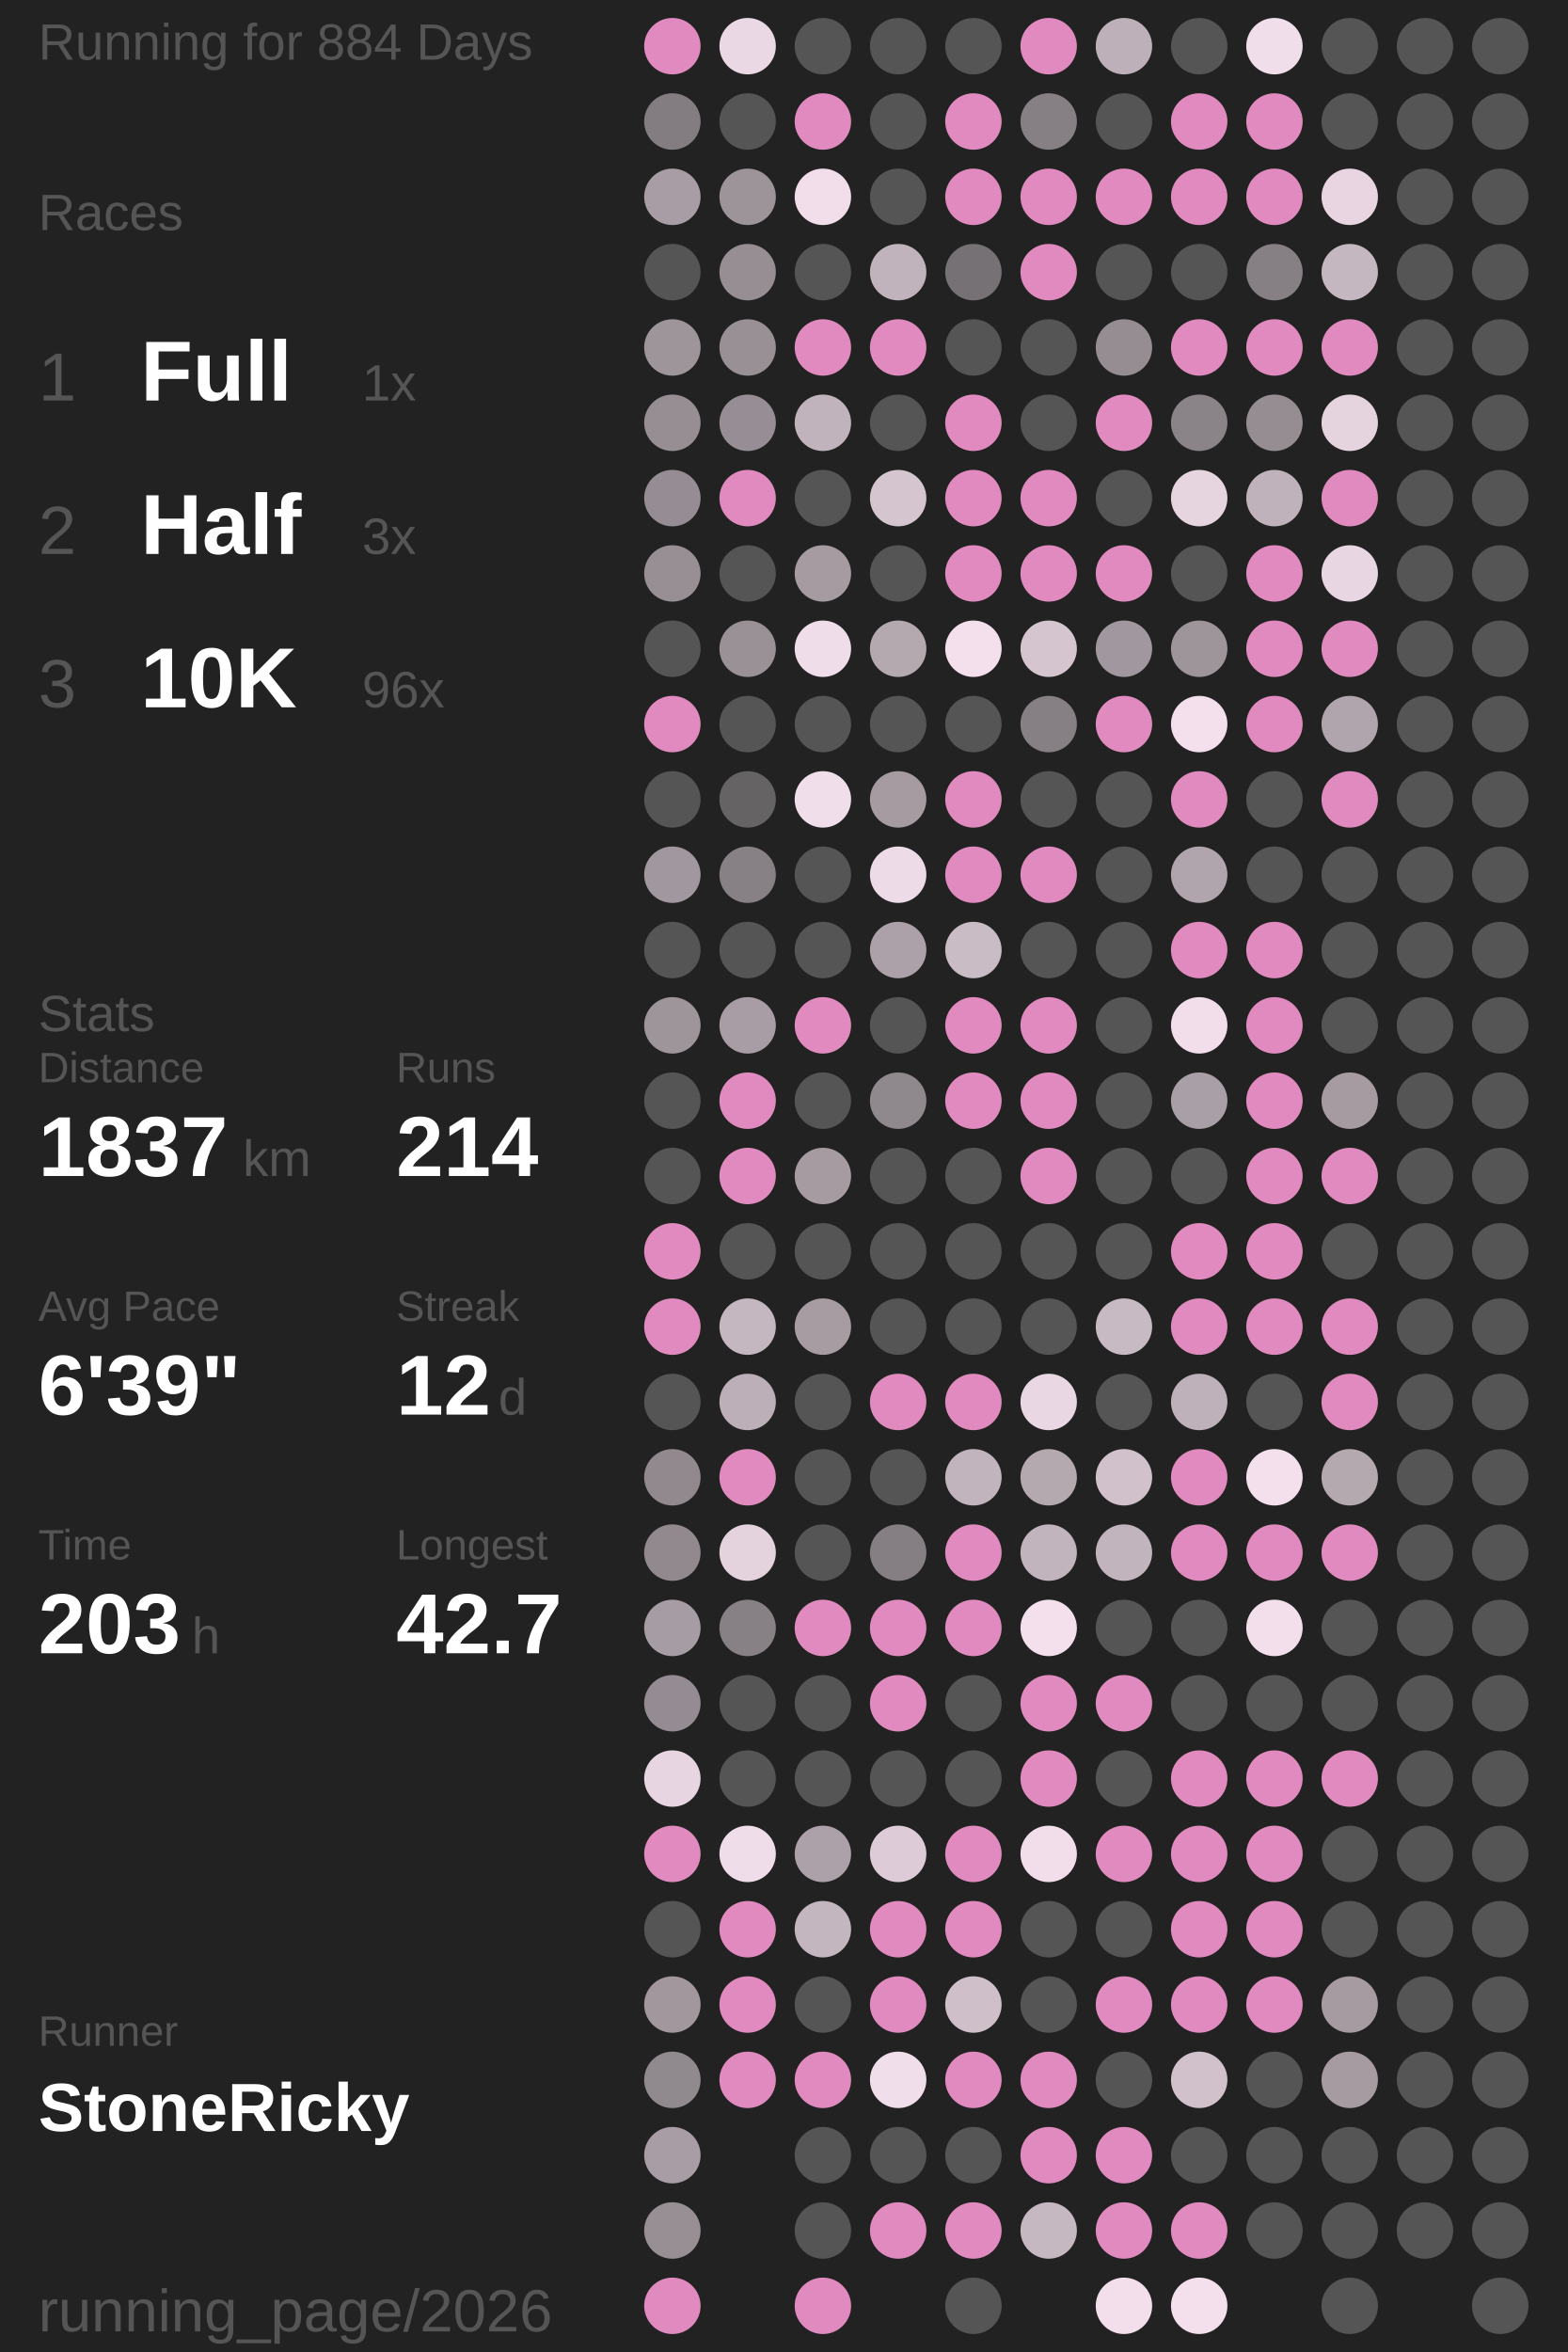
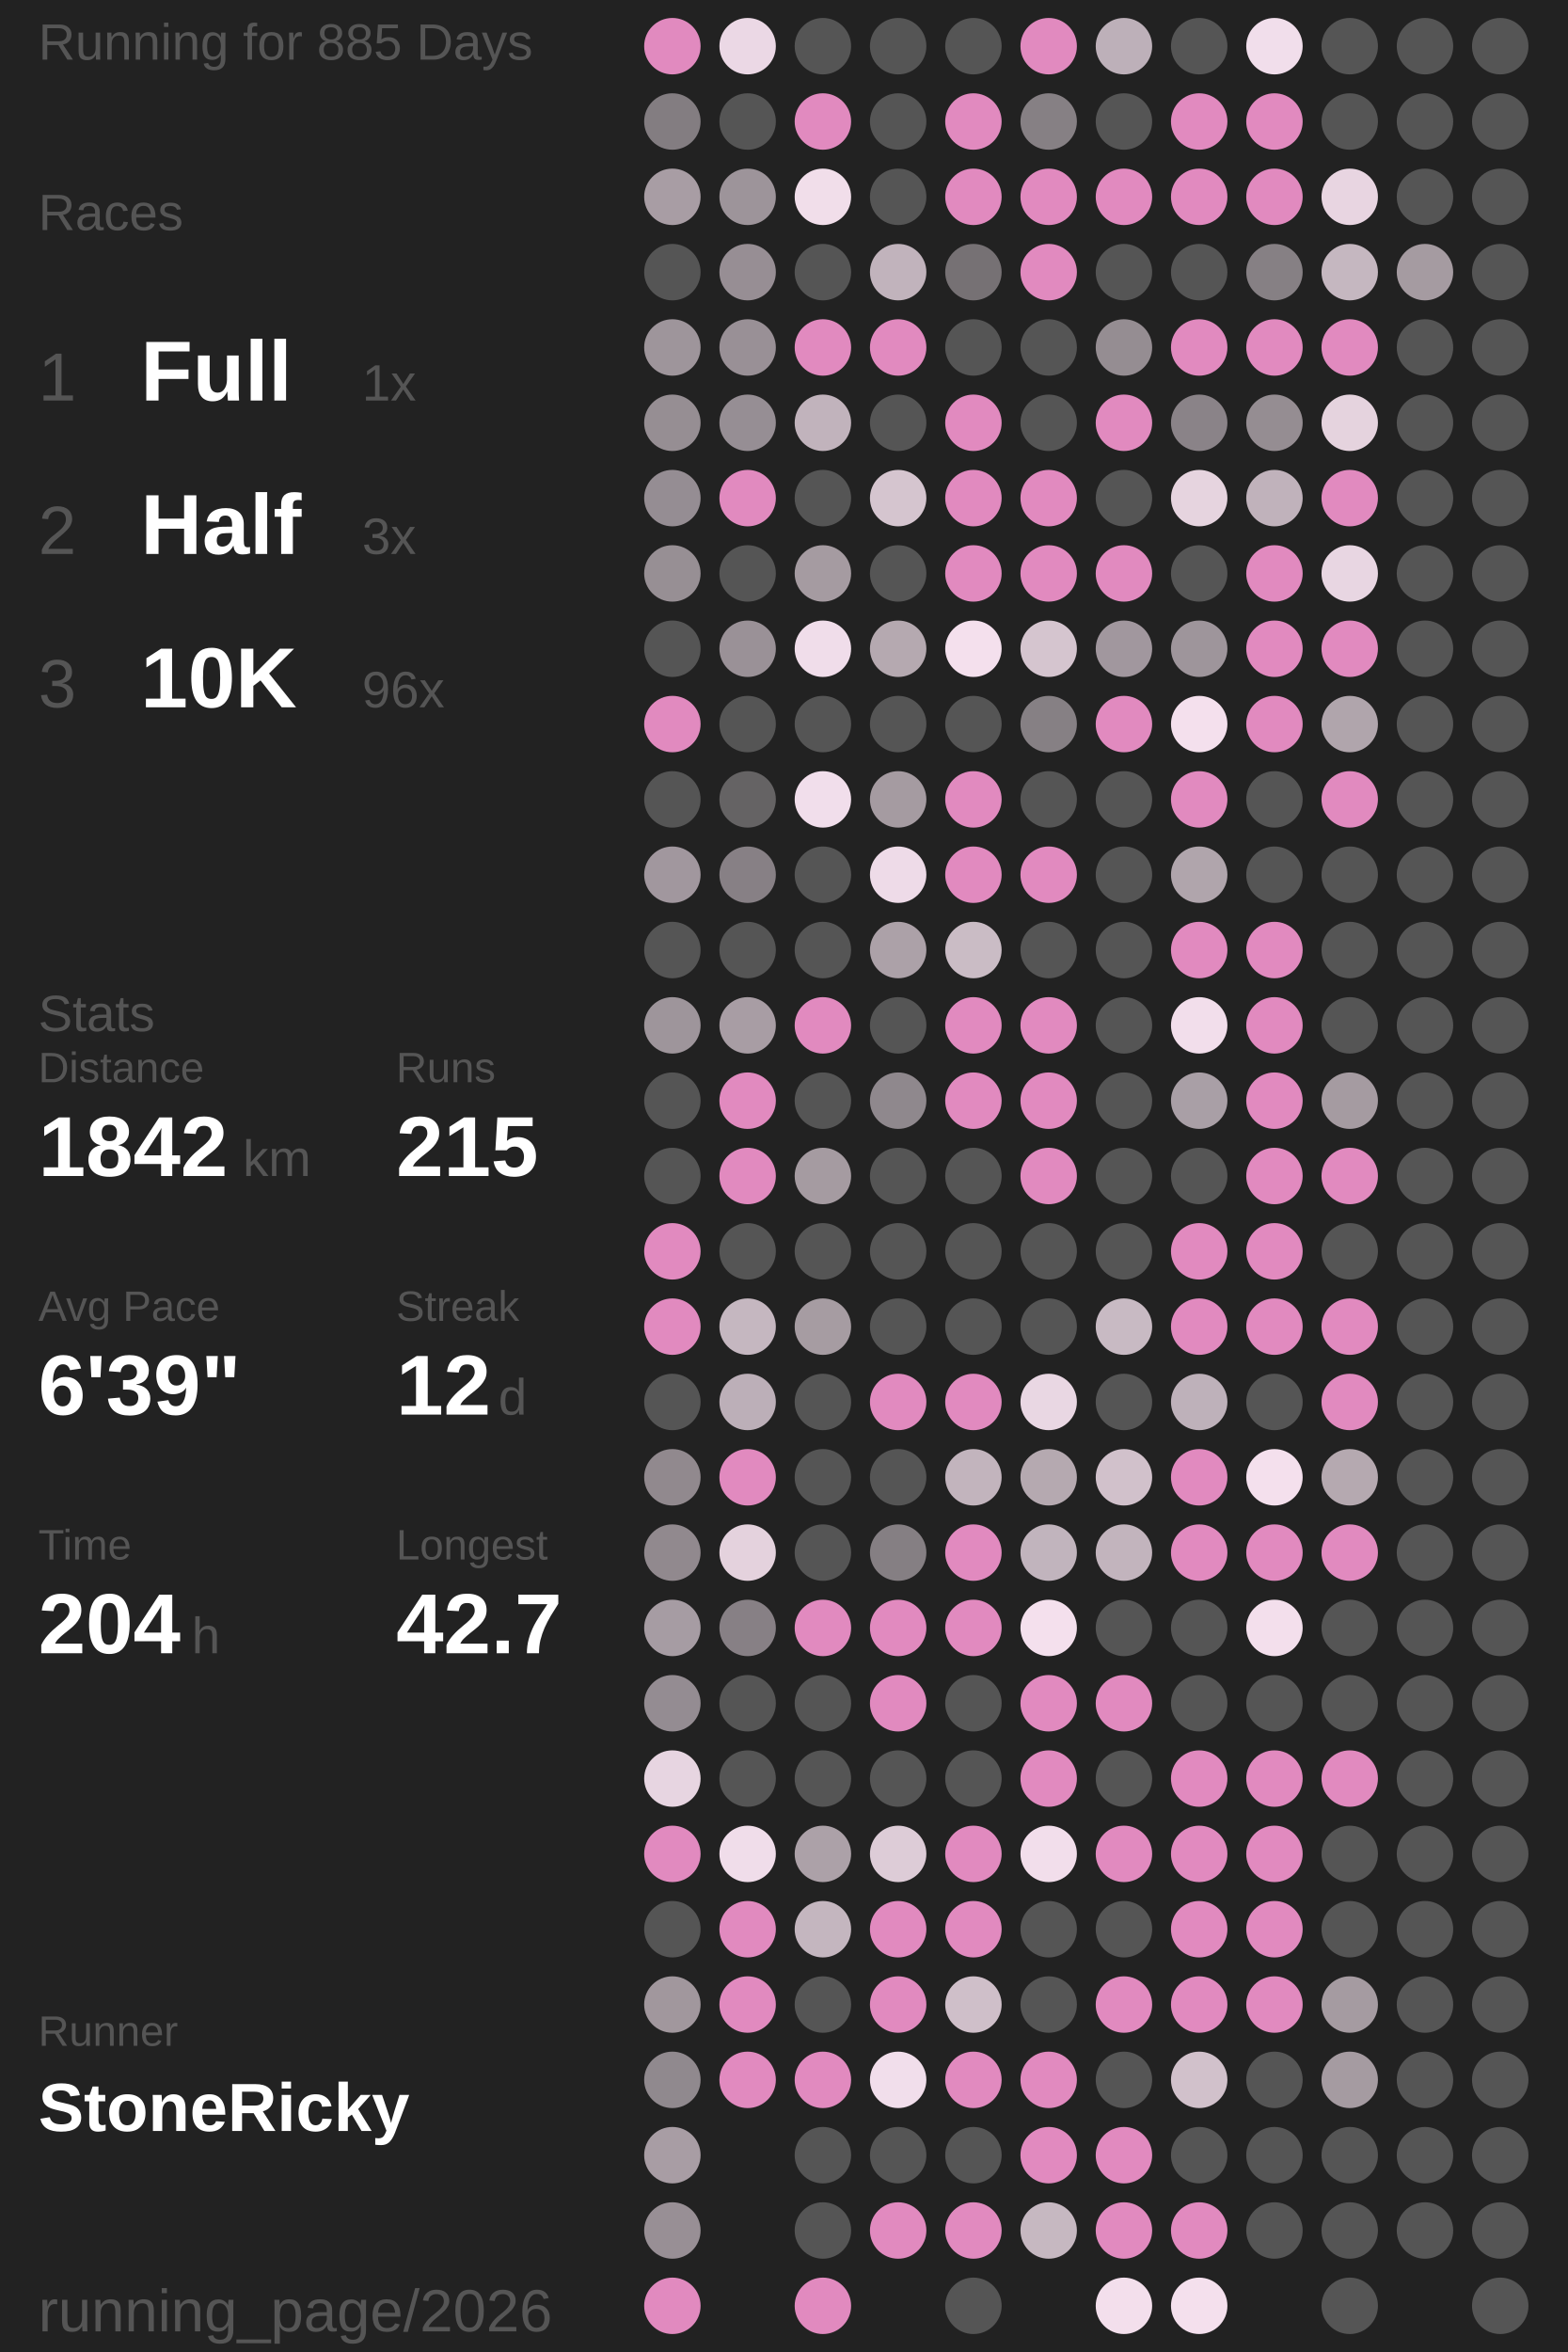
<svg xmlns="http://www.w3.org/2000/svg" baseProfile="full" height="300mm" version="1.1" viewBox="11,12,175,276" width="200mm">
  <defs />
  <rect fill="#222222" height="300" width="200" x="0" y="0" />
-   <text fill="#555555" style="font-size:6px; font-family:Arial;" x="11" y="19">Running for 884 Days</text>
+   <text fill="#555555" style="font-size:6px; font-family:Arial;" x="11" y="19">Running for 885 Days</text>
  <text fill="#555555" style="font-size:6px; font-family:Arial;" x="11" y="39">Races</text>
  <text fill="#555555" style="font-size:8px; font-family:Arial;" x="11" y="59">1</text>
  <text fill="#FFFFFF" style="font-size:10px; font-family:Arial; font-weight:bold;" x="23" y="59">Full</text>
  <text fill="#555555" style="font-size:6px; font-family:Arial;" x="49" y="59">1x</text>
  <text fill="#555555" style="font-size:8px; font-family:Arial;" x="11" y="77">2</text>
  <text fill="#FFFFFF" style="font-size:10px; font-family:Arial; font-weight:bold;" x="23" y="77">Half</text>
  <text fill="#555555" style="font-size:6px; font-family:Arial;" x="49" y="77">3x</text>
  <text fill="#555555" style="font-size:8px; font-family:Arial;" x="11" y="95">3</text>
  <text fill="#FFFFFF" style="font-size:10px; font-family:Arial; font-weight:bold;" x="23" y="95">10K</text>
  <text fill="#555555" style="font-size:6px; font-family:Arial;" x="49" y="95">96x</text>
  <text fill="#555555" style="font-size:6px; font-family:Arial;" x="11" y="133">Stats</text>
  <text fill="#555555" style="font-size:5px; font-family:Arial;" x="11" y="139">Distance</text>
-   <text fill="#FFFFFF" style="font-size:10px; font-family:Arial; font-weight:bold;" x="11" y="150">1837</text>
+   <text fill="#FFFFFF" style="font-size:10px; font-family:Arial; font-weight:bold;" x="11" y="150">1842</text>
  <text fill="#555555" style="font-size:6px; font-family:Arial;" x="35" y="150">km</text>
  <text fill="#555555" style="font-size:5px; font-family:Arial;" x="53" y="139">Runs</text>
-   <text fill="#FFFFFF" style="font-size:10px; font-family:Arial; font-weight:bold;" x="53" y="150">214</text>
+   <text fill="#FFFFFF" style="font-size:10px; font-family:Arial; font-weight:bold;" x="53" y="150">215</text>
  <text fill="#555555" style="font-size:5px; font-family:Arial;" x="11" y="167">Avg Pace</text>
  <text fill="#FFFFFF" style="font-size:10px; font-family:Arial; font-weight:bold;" x="11" y="178">6'39"</text>
  <text fill="#555555" style="font-size:5px; font-family:Arial;" x="53" y="167">Streak</text>
  <text fill="#FFFFFF" style="font-size:10px; font-family:Arial; font-weight:bold;" x="53" y="178">12</text>
  <text fill="#555555" style="font-size:6px; font-family:Arial;" x="65" y="178">d</text>
  <text fill="#555555" style="font-size:5px; font-family:Arial;" x="11" y="195">Time</text>
-   <text fill="#FFFFFF" style="font-size:10px; font-family:Arial; font-weight:bold;" x="11" y="206">203</text>
+   <text fill="#FFFFFF" style="font-size:10px; font-family:Arial; font-weight:bold;" x="11" y="206">204</text>
  <text fill="#555555" style="font-size:6px; font-family:Arial;" x="29" y="206">h</text>
  <text fill="#555555" style="font-size:5px; font-family:Arial;" x="53" y="195">Longest</text>
  <text fill="#FFFFFF" style="font-size:10px; font-family:Arial; font-weight:bold;" x="53" y="206">42.7</text>
  <text fill="#555555" style="font-size:5px; font-family:Arial;" x="11" y="252.065">Runner</text>
  <text fill="#FFFFFF" style="font-size:8px; font-family:Arial; font-weight:bold;" x="11" y="262.065">StoneRicky</text>
  <text fill="#555555" style="font-size:7px; font-family:Arial;" x="11" y="285.581">running_page/2026</text>
  <circle cx="85.417" cy="17.419" fill="#E18ABF" r="3.312" />
  <circle cx="85.417" cy="26.258" fill="#837d81" r="3.312" />
  <circle cx="85.417" cy="35.097" fill="#a89da4" r="3.312" />
  <circle cx="85.417" cy="43.935" fill="#555555" r="3.312" />
  <circle cx="85.417" cy="52.774" fill="#9e959b" r="3.312" />
  <circle cx="85.417" cy="61.613" fill="#968e93" r="3.312" />
  <circle cx="85.417" cy="70.452" fill="#958d93" r="3.312" />
  <circle cx="85.417" cy="79.29" fill="#978f94" r="3.312" />
  <circle cx="85.417" cy="88.129" fill="#555555" r="3.312" />
  <circle cx="85.417" cy="96.968" fill="#E18ABF" r="3.312" />
  <circle cx="85.417" cy="105.806" fill="#555555" r="3.312" />
  <circle cx="85.417" cy="114.645" fill="#a1979e" r="3.312" />
  <circle cx="85.417" cy="123.484" fill="#555555" r="3.312" />
  <circle cx="85.417" cy="132.323" fill="#9e959b" r="3.312" />
  <circle cx="85.417" cy="141.161" fill="#555555" r="3.312" />
  <circle cx="85.417" cy="150" fill="#555555" r="3.312" />
  <circle cx="85.417" cy="158.839" fill="#E18ABF" r="3.312" />
  <circle cx="85.417" cy="167.677" fill="#E18ABF" r="3.312" />
  <circle cx="85.417" cy="176.516" fill="#555555" r="3.312" />
  <circle cx="85.417" cy="185.355" fill="#91898e" r="3.312" />
  <circle cx="85.417" cy="194.194" fill="#91898e" r="3.312" />
  <circle cx="85.417" cy="203.032" fill="#a69ca3" r="3.312" />
  <circle cx="85.417" cy="211.871" fill="#948c92" r="3.312" />
  <circle cx="85.417" cy="220.71" fill="#e7d5e1" r="3.312" />
  <circle cx="85.417" cy="229.548" fill="#E18ABF" r="3.312" />
  <circle cx="85.417" cy="238.387" fill="#555555" r="3.312" />
  <circle cx="85.417" cy="247.226" fill="#a1979d" r="3.312" />
  <circle cx="85.417" cy="256.065" fill="#90898e" r="3.312" />
  <circle cx="85.417" cy="264.903" fill="#a89da4" r="3.312" />
  <circle cx="85.417" cy="273.742" fill="#988f95" r="3.312" />
  <circle cx="85.417" cy="282.581" fill="#E18ABF" r="3.312" />
  <circle cx="94.25" cy="17.419" fill="#ebd8e5" r="3.312" />
  <circle cx="94.25" cy="26.258" fill="#555555" r="3.312" />
  <circle cx="94.25" cy="35.097" fill="#9d949a" r="3.312" />
  <circle cx="94.25" cy="43.935" fill="#978e94" r="3.312" />
  <circle cx="94.25" cy="52.774" fill="#999096" r="3.312" />
  <circle cx="94.25" cy="61.613" fill="#968e94" r="3.312" />
  <circle cx="94.25" cy="70.452" fill="#E18ABF" r="3.312" />
  <circle cx="94.25" cy="79.29" fill="#555555" r="3.312" />
  <circle cx="94.25" cy="88.129" fill="#9a9197" r="3.312" />
  <circle cx="94.25" cy="96.968" fill="#555555" r="3.312" />
  <circle cx="94.25" cy="105.806" fill="#656364" r="3.312" />
  <circle cx="94.25" cy="114.645" fill="#878085" r="3.312" />
  <circle cx="94.25" cy="123.484" fill="#555555" r="3.312" />
  <circle cx="94.25" cy="132.323" fill="#a89da4" r="3.312" />
  <circle cx="94.25" cy="141.161" fill="#E18ABF" r="3.312" />
  <circle cx="94.25" cy="150" fill="#E18ABF" r="3.312" />
  <circle cx="94.25" cy="158.839" fill="#555555" r="3.312" />
  <circle cx="94.25" cy="167.677" fill="#c5b7c0" r="3.312" />
  <circle cx="94.25" cy="176.516" fill="#bcafb8" r="3.312" />
  <circle cx="94.25" cy="185.355" fill="#E18ABF" r="3.312" />
  <circle cx="94.25" cy="194.194" fill="#e4d2dd" r="3.312" />
  <circle cx="94.25" cy="203.032" fill="#878085" r="3.312" />
  <circle cx="94.25" cy="211.871" fill="#555555" r="3.312" />
  <circle cx="94.25" cy="220.71" fill="#555555" r="3.312" />
  <circle cx="94.25" cy="229.548" fill="#f0ddea" r="3.312" />
  <circle cx="94.25" cy="238.387" fill="#E18ABF" r="3.312" />
  <circle cx="94.25" cy="247.226" fill="#E18ABF" r="3.312" />
  <circle cx="94.25" cy="256.065" fill="#E18ABF" r="3.312" />
  <circle cx="103.083" cy="17.419" fill="#555555" r="3.312" />
  <circle cx="103.083" cy="26.258" fill="#E18ABF" r="3.312" />
  <circle cx="103.083" cy="35.097" fill="#f1deea" r="3.312" />
  <circle cx="103.083" cy="43.935" fill="#555555" r="3.312" />
  <circle cx="103.083" cy="52.774" fill="#E18ABF" r="3.312" />
  <circle cx="103.083" cy="61.613" fill="#c1b3bc" r="3.312" />
  <circle cx="103.083" cy="70.452" fill="#555555" r="3.312" />
  <circle cx="103.083" cy="79.29" fill="#a59ba1" r="3.312" />
  <circle cx="103.083" cy="88.129" fill="#f0ddea" r="3.312" />
  <circle cx="103.083" cy="96.968" fill="#555555" r="3.312" />
  <circle cx="103.083" cy="105.806" fill="#f1deeb" r="3.312" />
  <circle cx="103.083" cy="114.645" fill="#555555" r="3.312" />
  <circle cx="103.083" cy="123.484" fill="#555555" r="3.312" />
  <circle cx="103.083" cy="132.323" fill="#E18ABF" r="3.312" />
  <circle cx="103.083" cy="141.161" fill="#555555" r="3.312" />
  <circle cx="103.083" cy="150" fill="#a59ba1" r="3.312" />
  <circle cx="103.083" cy="158.839" fill="#555555" r="3.312" />
  <circle cx="103.083" cy="167.677" fill="#a69ca2" r="3.312" />
  <circle cx="103.083" cy="176.516" fill="#555555" r="3.312" />
  <circle cx="103.083" cy="185.355" fill="#555555" r="3.312" />
  <circle cx="103.083" cy="194.194" fill="#555555" r="3.312" />
  <circle cx="103.083" cy="203.032" fill="#E18ABF" r="3.312" />
  <circle cx="103.083" cy="211.871" fill="#555555" r="3.312" />
  <circle cx="103.083" cy="220.71" fill="#555555" r="3.312" />
  <circle cx="103.083" cy="229.548" fill="#aca1a8" r="3.312" />
  <circle cx="103.083" cy="238.387" fill="#c4b6bf" r="3.312" />
  <circle cx="103.083" cy="247.226" fill="#555555" r="3.312" />
  <circle cx="103.083" cy="256.065" fill="#E18ABF" r="3.312" />
  <circle cx="103.083" cy="264.903" fill="#555555" r="3.312" />
  <circle cx="103.083" cy="273.742" fill="#555555" r="3.312" />
  <circle cx="103.083" cy="282.581" fill="#E18ABF" r="3.312" />
  <circle cx="111.917" cy="17.419" fill="#555555" r="3.312" />
  <circle cx="111.917" cy="26.258" fill="#555555" r="3.312" />
  <circle cx="111.917" cy="35.097" fill="#555555" r="3.312" />
  <circle cx="111.917" cy="43.935" fill="#c1b3bc" r="3.312" />
  <circle cx="111.917" cy="52.774" fill="#E18ABF" r="3.312" />
  <circle cx="111.917" cy="61.613" fill="#555555" r="3.312" />
  <circle cx="111.917" cy="70.452" fill="#d5c5cf" r="3.312" />
  <circle cx="111.917" cy="79.29" fill="#555555" r="3.312" />
  <circle cx="111.917" cy="88.129" fill="#b5a9b0" r="3.312" />
  <circle cx="111.917" cy="96.968" fill="#555555" r="3.312" />
  <circle cx="111.917" cy="105.806" fill="#a59ba1" r="3.312" />
  <circle cx="111.917" cy="114.645" fill="#eedbe8" r="3.312" />
  <circle cx="111.917" cy="123.484" fill="#aca1a8" r="3.312" />
  <circle cx="111.917" cy="132.323" fill="#555555" r="3.312" />
  <circle cx="111.917" cy="141.161" fill="#8f888d" r="3.312" />
  <circle cx="111.917" cy="150" fill="#555555" r="3.312" />
  <circle cx="111.917" cy="158.839" fill="#555555" r="3.312" />
  <circle cx="111.917" cy="167.677" fill="#555555" r="3.312" />
  <circle cx="111.917" cy="176.516" fill="#E18ABF" r="3.312" />
  <circle cx="111.917" cy="185.355" fill="#555555" r="3.312" />
  <circle cx="111.917" cy="194.194" fill="#857f83" r="3.312" />
  <circle cx="111.917" cy="203.032" fill="#E18ABF" r="3.312" />
  <circle cx="111.917" cy="211.871" fill="#E18ABF" r="3.312" />
  <circle cx="111.917" cy="220.71" fill="#555555" r="3.312" />
  <circle cx="111.917" cy="229.548" fill="#ddccd7" r="3.312" />
  <circle cx="111.917" cy="238.387" fill="#E18ABF" r="3.312" />
  <circle cx="111.917" cy="247.226" fill="#E18ABF" r="3.312" />
  <circle cx="111.917" cy="256.065" fill="#f1deeb" r="3.312" />
  <circle cx="111.917" cy="264.903" fill="#555555" r="3.312" />
  <circle cx="111.917" cy="273.742" fill="#E18ABF" r="3.312" />
  <circle cx="120.75" cy="17.419" fill="#555555" r="3.312" />
  <circle cx="120.75" cy="26.258" fill="#E18ABF" r="3.312" />
  <circle cx="120.75" cy="35.097" fill="#E18ABF" r="3.312" />
  <circle cx="120.75" cy="43.935" fill="#767174" r="3.312" />
  <circle cx="120.75" cy="52.774" fill="#555555" r="3.312" />
  <circle cx="120.75" cy="61.613" fill="#E18ABF" r="3.312" />
  <circle cx="120.75" cy="70.452" fill="#E18ABF" r="3.312" />
  <circle cx="120.75" cy="79.29" fill="#E18ABF" r="3.312" />
  <circle cx="120.75" cy="88.129" fill="#f4e0ed" r="3.312" />
  <circle cx="120.75" cy="96.968" fill="#555555" r="3.312" />
  <circle cx="120.75" cy="105.806" fill="#E18ABF" r="3.312" />
  <circle cx="120.75" cy="114.645" fill="#E18ABF" r="3.312" />
  <circle cx="120.75" cy="123.484" fill="#cabcc5" r="3.312" />
  <circle cx="120.75" cy="132.323" fill="#E18ABF" r="3.312" />
  <circle cx="120.75" cy="141.161" fill="#E18ABF" r="3.312" />
  <circle cx="120.75" cy="150" fill="#555555" r="3.312" />
  <circle cx="120.75" cy="158.839" fill="#555555" r="3.312" />
  <circle cx="120.75" cy="167.677" fill="#555555" r="3.312" />
  <circle cx="120.75" cy="176.516" fill="#E18ABF" r="3.312" />
  <circle cx="120.75" cy="185.355" fill="#c2b4bd" r="3.312" />
  <circle cx="120.75" cy="194.194" fill="#E18ABF" r="3.312" />
  <circle cx="120.75" cy="203.032" fill="#E18ABF" r="3.312" />
  <circle cx="120.75" cy="211.871" fill="#555555" r="3.312" />
  <circle cx="120.75" cy="220.71" fill="#555555" r="3.312" />
  <circle cx="120.75" cy="229.548" fill="#E18ABF" r="3.312" />
  <circle cx="120.75" cy="238.387" fill="#E18ABF" r="3.312" />
  <circle cx="120.75" cy="247.226" fill="#cfbfc9" r="3.312" />
  <circle cx="120.75" cy="256.065" fill="#E18ABF" r="3.312" />
  <circle cx="120.75" cy="264.903" fill="#555555" r="3.312" />
  <circle cx="120.75" cy="273.742" fill="#E18ABF" r="3.312" />
  <circle cx="120.75" cy="282.581" fill="#555555" r="3.312" />
  <circle cx="129.583" cy="17.419" fill="#E18ABF" r="3.312" />
  <circle cx="129.583" cy="26.258" fill="#868084" r="3.312" />
  <circle cx="129.583" cy="35.097" fill="#E18ABF" r="3.312" />
  <circle cx="129.583" cy="43.935" fill="#E18ABF" r="3.312" />
  <circle cx="129.583" cy="52.774" fill="#555555" r="3.312" />
  <circle cx="129.583" cy="61.613" fill="#555555" r="3.312" />
  <circle cx="129.583" cy="70.452" fill="#E18ABF" r="3.312" />
  <circle cx="129.583" cy="79.29" fill="#E18ABF" r="3.312" />
  <circle cx="129.583" cy="88.129" fill="#d5c5cf" r="3.312" />
  <circle cx="129.583" cy="96.968" fill="#868084" r="3.312" />
  <circle cx="129.583" cy="105.806" fill="#555555" r="3.312" />
  <circle cx="129.583" cy="114.645" fill="#E18ABF" r="3.312" />
  <circle cx="129.583" cy="123.484" fill="#555555" r="3.312" />
  <circle cx="129.583" cy="132.323" fill="#E18ABF" r="3.312" />
  <circle cx="129.583" cy="141.161" fill="#E18ABF" r="3.312" />
  <circle cx="129.583" cy="150" fill="#E18ABF" r="3.312" />
  <circle cx="129.583" cy="158.839" fill="#555555" r="3.312" />
  <circle cx="129.583" cy="167.677" fill="#555555" r="3.312" />
  <circle cx="129.583" cy="176.516" fill="#e9d7e3" r="3.312" />
  <circle cx="129.583" cy="185.355" fill="#b5a9b0" r="3.312" />
  <circle cx="129.583" cy="194.194" fill="#c1b4bd" r="3.312" />
  <circle cx="129.583" cy="203.032" fill="#f4e0ed" r="3.312" />
  <circle cx="129.583" cy="211.871" fill="#E18ABF" r="3.312" />
  <circle cx="129.583" cy="220.71" fill="#E18ABF" r="3.312" />
  <circle cx="129.583" cy="229.548" fill="#f2deeb" r="3.312" />
  <circle cx="129.583" cy="238.387" fill="#555555" r="3.312" />
  <circle cx="129.583" cy="247.226" fill="#555555" r="3.312" />
  <circle cx="129.583" cy="256.065" fill="#E18ABF" r="3.312" />
  <circle cx="129.583" cy="264.903" fill="#E18ABF" r="3.312" />
  <circle cx="129.583" cy="273.742" fill="#c6b8c1" r="3.312" />
  <circle cx="138.417" cy="17.419" fill="#bdb0b9" r="3.312" />
  <circle cx="138.417" cy="26.258" fill="#555555" r="3.312" />
  <circle cx="138.417" cy="35.097" fill="#E18ABF" r="3.312" />
  <circle cx="138.417" cy="43.935" fill="#555555" r="3.312" />
  <circle cx="138.417" cy="52.774" fill="#958d92" r="3.312" />
  <circle cx="138.417" cy="61.613" fill="#E18ABF" r="3.312" />
  <circle cx="138.417" cy="70.452" fill="#555555" r="3.312" />
  <circle cx="138.417" cy="79.29" fill="#E18ABF" r="3.312" />
  <circle cx="138.417" cy="88.129" fill="#a1979e" r="3.312" />
  <circle cx="138.417" cy="96.968" fill="#E18ABF" r="3.312" />
  <circle cx="138.417" cy="105.806" fill="#555555" r="3.312" />
  <circle cx="138.417" cy="114.645" fill="#555555" r="3.312" />
  <circle cx="138.417" cy="123.484" fill="#555555" r="3.312" />
  <circle cx="138.417" cy="132.323" fill="#555555" r="3.312" />
  <circle cx="138.417" cy="141.161" fill="#555555" r="3.312" />
  <circle cx="138.417" cy="150" fill="#555555" r="3.312" />
  <circle cx="138.417" cy="158.839" fill="#555555" r="3.312" />
  <circle cx="138.417" cy="167.677" fill="#c8bac3" r="3.312" />
  <circle cx="138.417" cy="176.516" fill="#555555" r="3.312" />
  <circle cx="138.417" cy="185.355" fill="#d1c1cb" r="3.312" />
  <circle cx="138.417" cy="194.194" fill="#c2b4bd" r="3.312" />
  <circle cx="138.417" cy="203.032" fill="#555555" r="3.312" />
  <circle cx="138.417" cy="211.871" fill="#E18ABF" r="3.312" />
  <circle cx="138.417" cy="220.71" fill="#555555" r="3.312" />
  <circle cx="138.417" cy="229.548" fill="#E18ABF" r="3.312" />
  <circle cx="138.417" cy="238.387" fill="#555555" r="3.312" />
  <circle cx="138.417" cy="247.226" fill="#E18ABF" r="3.312" />
  <circle cx="138.417" cy="256.065" fill="#555555" r="3.312" />
  <circle cx="138.417" cy="264.903" fill="#E18ABF" r="3.312" />
  <circle cx="138.417" cy="273.742" fill="#E18ABF" r="3.312" />
  <circle cx="138.417" cy="282.581" fill="#f3dfec" r="3.312" />
  <circle cx="147.25" cy="17.419" fill="#555555" r="3.312" />
  <circle cx="147.25" cy="26.258" fill="#E18ABF" r="3.312" />
  <circle cx="147.25" cy="35.097" fill="#E18ABF" r="3.312" />
  <circle cx="147.25" cy="43.935" fill="#555555" r="3.312" />
  <circle cx="147.25" cy="52.774" fill="#E18ABF" r="3.312" />
  <circle cx="147.25" cy="61.613" fill="#8a8388" r="3.312" />
  <circle cx="147.25" cy="70.452" fill="#e6d4df" r="3.312" />
  <circle cx="147.25" cy="79.29" fill="#555555" r="3.312" />
  <circle cx="147.25" cy="88.129" fill="#9e959b" r="3.312" />
  <circle cx="147.25" cy="96.968" fill="#f4e0ed" r="3.312" />
  <circle cx="147.25" cy="105.806" fill="#E18ABF" r="3.312" />
  <circle cx="147.25" cy="114.645" fill="#b0a5ac" r="3.312" />
  <circle cx="147.25" cy="123.484" fill="#E18ABF" r="3.312" />
  <circle cx="147.25" cy="132.323" fill="#f2deeb" r="3.312" />
  <circle cx="147.25" cy="141.161" fill="#a99fa6" r="3.312" />
  <circle cx="147.25" cy="150" fill="#555555" r="3.312" />
  <circle cx="147.25" cy="158.839" fill="#E18ABF" r="3.312" />
  <circle cx="147.25" cy="167.677" fill="#E18ABF" r="3.312" />
  <circle cx="147.25" cy="176.516" fill="#beb1ba" r="3.312" />
  <circle cx="147.25" cy="185.355" fill="#E18ABF" r="3.312" />
  <circle cx="147.25" cy="194.194" fill="#E18ABF" r="3.312" />
  <circle cx="147.25" cy="203.032" fill="#555555" r="3.312" />
  <circle cx="147.25" cy="211.871" fill="#555555" r="3.312" />
  <circle cx="147.25" cy="220.71" fill="#E18ABF" r="3.312" />
  <circle cx="147.25" cy="229.548" fill="#E18ABF" r="3.312" />
  <circle cx="147.25" cy="238.387" fill="#E18ABF" r="3.312" />
  <circle cx="147.25" cy="247.226" fill="#E18ABF" r="3.312" />
  <circle cx="147.25" cy="256.065" fill="#d1c1cb" r="3.312" />
  <circle cx="147.25" cy="264.903" fill="#555555" r="3.312" />
  <circle cx="147.25" cy="273.742" fill="#E18ABF" r="3.312" />
  <circle cx="147.25" cy="282.581" fill="#f4e0ed" r="3.312" />
  <circle cx="156.083" cy="17.419" fill="#f1deeb" r="3.312" />
  <circle cx="156.083" cy="26.258" fill="#E18ABF" r="3.312" />
  <circle cx="156.083" cy="35.097" fill="#E18ABF" r="3.312" />
  <circle cx="156.083" cy="43.935" fill="#868084" r="3.312" />
  <circle cx="156.083" cy="52.774" fill="#E18ABF" r="3.312" />
  <circle cx="156.083" cy="61.613" fill="#958d92" r="3.312" />
  <circle cx="156.083" cy="70.452" fill="#c0b2bb" r="3.312" />
  <circle cx="156.083" cy="79.29" fill="#E18ABF" r="3.312" />
  <circle cx="156.083" cy="88.129" fill="#E18ABF" r="3.312" />
  <circle cx="156.083" cy="96.968" fill="#E18ABF" r="3.312" />
  <circle cx="156.083" cy="105.806" fill="#555555" r="3.312" />
  <circle cx="156.083" cy="114.645" fill="#555555" r="3.312" />
  <circle cx="156.083" cy="123.484" fill="#E18ABF" r="3.312" />
  <circle cx="156.083" cy="132.323" fill="#E18ABF" r="3.312" />
  <circle cx="156.083" cy="141.161" fill="#E18ABF" r="3.312" />
  <circle cx="156.083" cy="150" fill="#E18ABF" r="3.312" />
  <circle cx="156.083" cy="158.839" fill="#E18ABF" r="3.312" />
  <circle cx="156.083" cy="167.677" fill="#E18ABF" r="3.312" />
  <circle cx="156.083" cy="176.516" fill="#555555" r="3.312" />
  <circle cx="156.083" cy="185.355" fill="#f4e0ed" r="3.312" />
  <circle cx="156.083" cy="194.194" fill="#E18ABF" r="3.312" />
  <circle cx="156.083" cy="203.032" fill="#f3dfec" r="3.312" />
  <circle cx="156.083" cy="211.871" fill="#555555" r="3.312" />
  <circle cx="156.083" cy="220.71" fill="#E18ABF" r="3.312" />
  <circle cx="156.083" cy="229.548" fill="#E18ABF" r="3.312" />
  <circle cx="156.083" cy="238.387" fill="#E18ABF" r="3.312" />
  <circle cx="156.083" cy="247.226" fill="#E18ABF" r="3.312" />
  <circle cx="156.083" cy="256.065" fill="#555555" r="3.312" />
  <circle cx="156.083" cy="264.903" fill="#555555" r="3.312" />
  <circle cx="156.083" cy="273.742" fill="#555555" r="3.312" />
  <circle cx="164.917" cy="17.419" fill="#555555" r="3.312" />
  <circle cx="164.917" cy="26.258" fill="#555555" r="3.312" />
  <circle cx="164.917" cy="35.097" fill="#e8d5e1" r="3.312" />
  <circle cx="164.917" cy="43.935" fill="#c5b7c0" r="3.312" />
  <circle cx="164.917" cy="52.774" fill="#E18ABF" r="3.312" />
  <circle cx="164.917" cy="61.613" fill="#e5d3de" r="3.312" />
  <circle cx="164.917" cy="70.452" fill="#E18ABF" r="3.312" />
  <circle cx="164.917" cy="79.29" fill="#e8d6e2" r="3.312" />
  <circle cx="164.917" cy="88.129" fill="#E18ABF" r="3.312" />
  <circle cx="164.917" cy="96.968" fill="#b0a5ac" r="3.312" />
  <circle cx="164.917" cy="105.806" fill="#E18ABF" r="3.312" />
  <circle cx="164.917" cy="114.645" fill="#555555" r="3.312" />
  <circle cx="164.917" cy="123.484" fill="#555555" r="3.312" />
  <circle cx="164.917" cy="132.323" fill="#555555" r="3.312" />
  <circle cx="164.917" cy="141.161" fill="#a59ba1" r="3.312" />
  <circle cx="164.917" cy="150" fill="#E18ABF" r="3.312" />
  <circle cx="164.917" cy="158.839" fill="#555555" r="3.312" />
  <circle cx="164.917" cy="167.677" fill="#E18ABF" r="3.312" />
  <circle cx="164.917" cy="176.516" fill="#E18ABF" r="3.312" />
  <circle cx="164.917" cy="185.355" fill="#b5a9b0" r="3.312" />
  <circle cx="164.917" cy="194.194" fill="#E18ABF" r="3.312" />
  <circle cx="164.917" cy="203.032" fill="#555555" r="3.312" />
  <circle cx="164.917" cy="211.871" fill="#555555" r="3.312" />
  <circle cx="164.917" cy="220.71" fill="#E18ABF" r="3.312" />
  <circle cx="164.917" cy="229.548" fill="#555555" r="3.312" />
  <circle cx="164.917" cy="238.387" fill="#555555" r="3.312" />
  <circle cx="164.917" cy="247.226" fill="#a59ba1" r="3.312" />
  <circle cx="164.917" cy="256.065" fill="#a59ba1" r="3.312" />
  <circle cx="164.917" cy="264.903" fill="#555555" r="3.312" />
  <circle cx="164.917" cy="273.742" fill="#555555" r="3.312" />
  <circle cx="164.917" cy="282.581" fill="#555555" r="3.312" />
  <circle cx="173.75" cy="17.419" fill="#555555" r="3.312" />
  <circle cx="173.75" cy="26.258" fill="#555555" r="3.312" />
  <circle cx="173.75" cy="35.097" fill="#555555" r="3.312" />
-   <circle cx="173.75" cy="43.935" fill="#555555" r="3.312" />
+   <circle cx="173.75" cy="43.935" fill="#a59ba1" r="3.312" />
  <circle cx="173.75" cy="52.774" fill="#555555" r="3.312" />
  <circle cx="173.75" cy="61.613" fill="#555555" r="3.312" />
  <circle cx="173.75" cy="70.452" fill="#555555" r="3.312" />
  <circle cx="173.75" cy="79.29" fill="#555555" r="3.312" />
  <circle cx="173.75" cy="88.129" fill="#555555" r="3.312" />
  <circle cx="173.75" cy="96.968" fill="#555555" r="3.312" />
  <circle cx="173.75" cy="105.806" fill="#555555" r="3.312" />
  <circle cx="173.75" cy="114.645" fill="#555555" r="3.312" />
  <circle cx="173.75" cy="123.484" fill="#555555" r="3.312" />
  <circle cx="173.75" cy="132.323" fill="#555555" r="3.312" />
  <circle cx="173.75" cy="141.161" fill="#555555" r="3.312" />
  <circle cx="173.75" cy="150" fill="#555555" r="3.312" />
  <circle cx="173.75" cy="158.839" fill="#555555" r="3.312" />
  <circle cx="173.75" cy="167.677" fill="#555555" r="3.312" />
  <circle cx="173.75" cy="176.516" fill="#555555" r="3.312" />
  <circle cx="173.75" cy="185.355" fill="#555555" r="3.312" />
  <circle cx="173.75" cy="194.194" fill="#555555" r="3.312" />
  <circle cx="173.75" cy="203.032" fill="#555555" r="3.312" />
  <circle cx="173.75" cy="211.871" fill="#555555" r="3.312" />
  <circle cx="173.75" cy="220.71" fill="#555555" r="3.312" />
  <circle cx="173.75" cy="229.548" fill="#555555" r="3.312" />
  <circle cx="173.75" cy="238.387" fill="#555555" r="3.312" />
  <circle cx="173.75" cy="247.226" fill="#555555" r="3.312" />
  <circle cx="173.75" cy="256.065" fill="#555555" r="3.312" />
  <circle cx="173.75" cy="264.903" fill="#555555" r="3.312" />
  <circle cx="173.75" cy="273.742" fill="#555555" r="3.312" />
  <circle cx="182.583" cy="17.419" fill="#555555" r="3.312" />
  <circle cx="182.583" cy="26.258" fill="#555555" r="3.312" />
  <circle cx="182.583" cy="35.097" fill="#555555" r="3.312" />
  <circle cx="182.583" cy="43.935" fill="#555555" r="3.312" />
  <circle cx="182.583" cy="52.774" fill="#555555" r="3.312" />
  <circle cx="182.583" cy="61.613" fill="#555555" r="3.312" />
  <circle cx="182.583" cy="70.452" fill="#555555" r="3.312" />
  <circle cx="182.583" cy="79.29" fill="#555555" r="3.312" />
  <circle cx="182.583" cy="88.129" fill="#555555" r="3.312" />
  <circle cx="182.583" cy="96.968" fill="#555555" r="3.312" />
  <circle cx="182.583" cy="105.806" fill="#555555" r="3.312" />
  <circle cx="182.583" cy="114.645" fill="#555555" r="3.312" />
  <circle cx="182.583" cy="123.484" fill="#555555" r="3.312" />
  <circle cx="182.583" cy="132.323" fill="#555555" r="3.312" />
  <circle cx="182.583" cy="141.161" fill="#555555" r="3.312" />
  <circle cx="182.583" cy="150" fill="#555555" r="3.312" />
  <circle cx="182.583" cy="158.839" fill="#555555" r="3.312" />
  <circle cx="182.583" cy="167.677" fill="#555555" r="3.312" />
  <circle cx="182.583" cy="176.516" fill="#555555" r="3.312" />
  <circle cx="182.583" cy="185.355" fill="#555555" r="3.312" />
  <circle cx="182.583" cy="194.194" fill="#555555" r="3.312" />
  <circle cx="182.583" cy="203.032" fill="#555555" r="3.312" />
  <circle cx="182.583" cy="211.871" fill="#555555" r="3.312" />
  <circle cx="182.583" cy="220.71" fill="#555555" r="3.312" />
  <circle cx="182.583" cy="229.548" fill="#555555" r="3.312" />
  <circle cx="182.583" cy="238.387" fill="#555555" r="3.312" />
  <circle cx="182.583" cy="247.226" fill="#555555" r="3.312" />
  <circle cx="182.583" cy="256.065" fill="#555555" r="3.312" />
  <circle cx="182.583" cy="264.903" fill="#555555" r="3.312" />
  <circle cx="182.583" cy="273.742" fill="#555555" r="3.312" />
  <circle cx="182.583" cy="282.581" fill="#555555" r="3.312" />
</svg>
